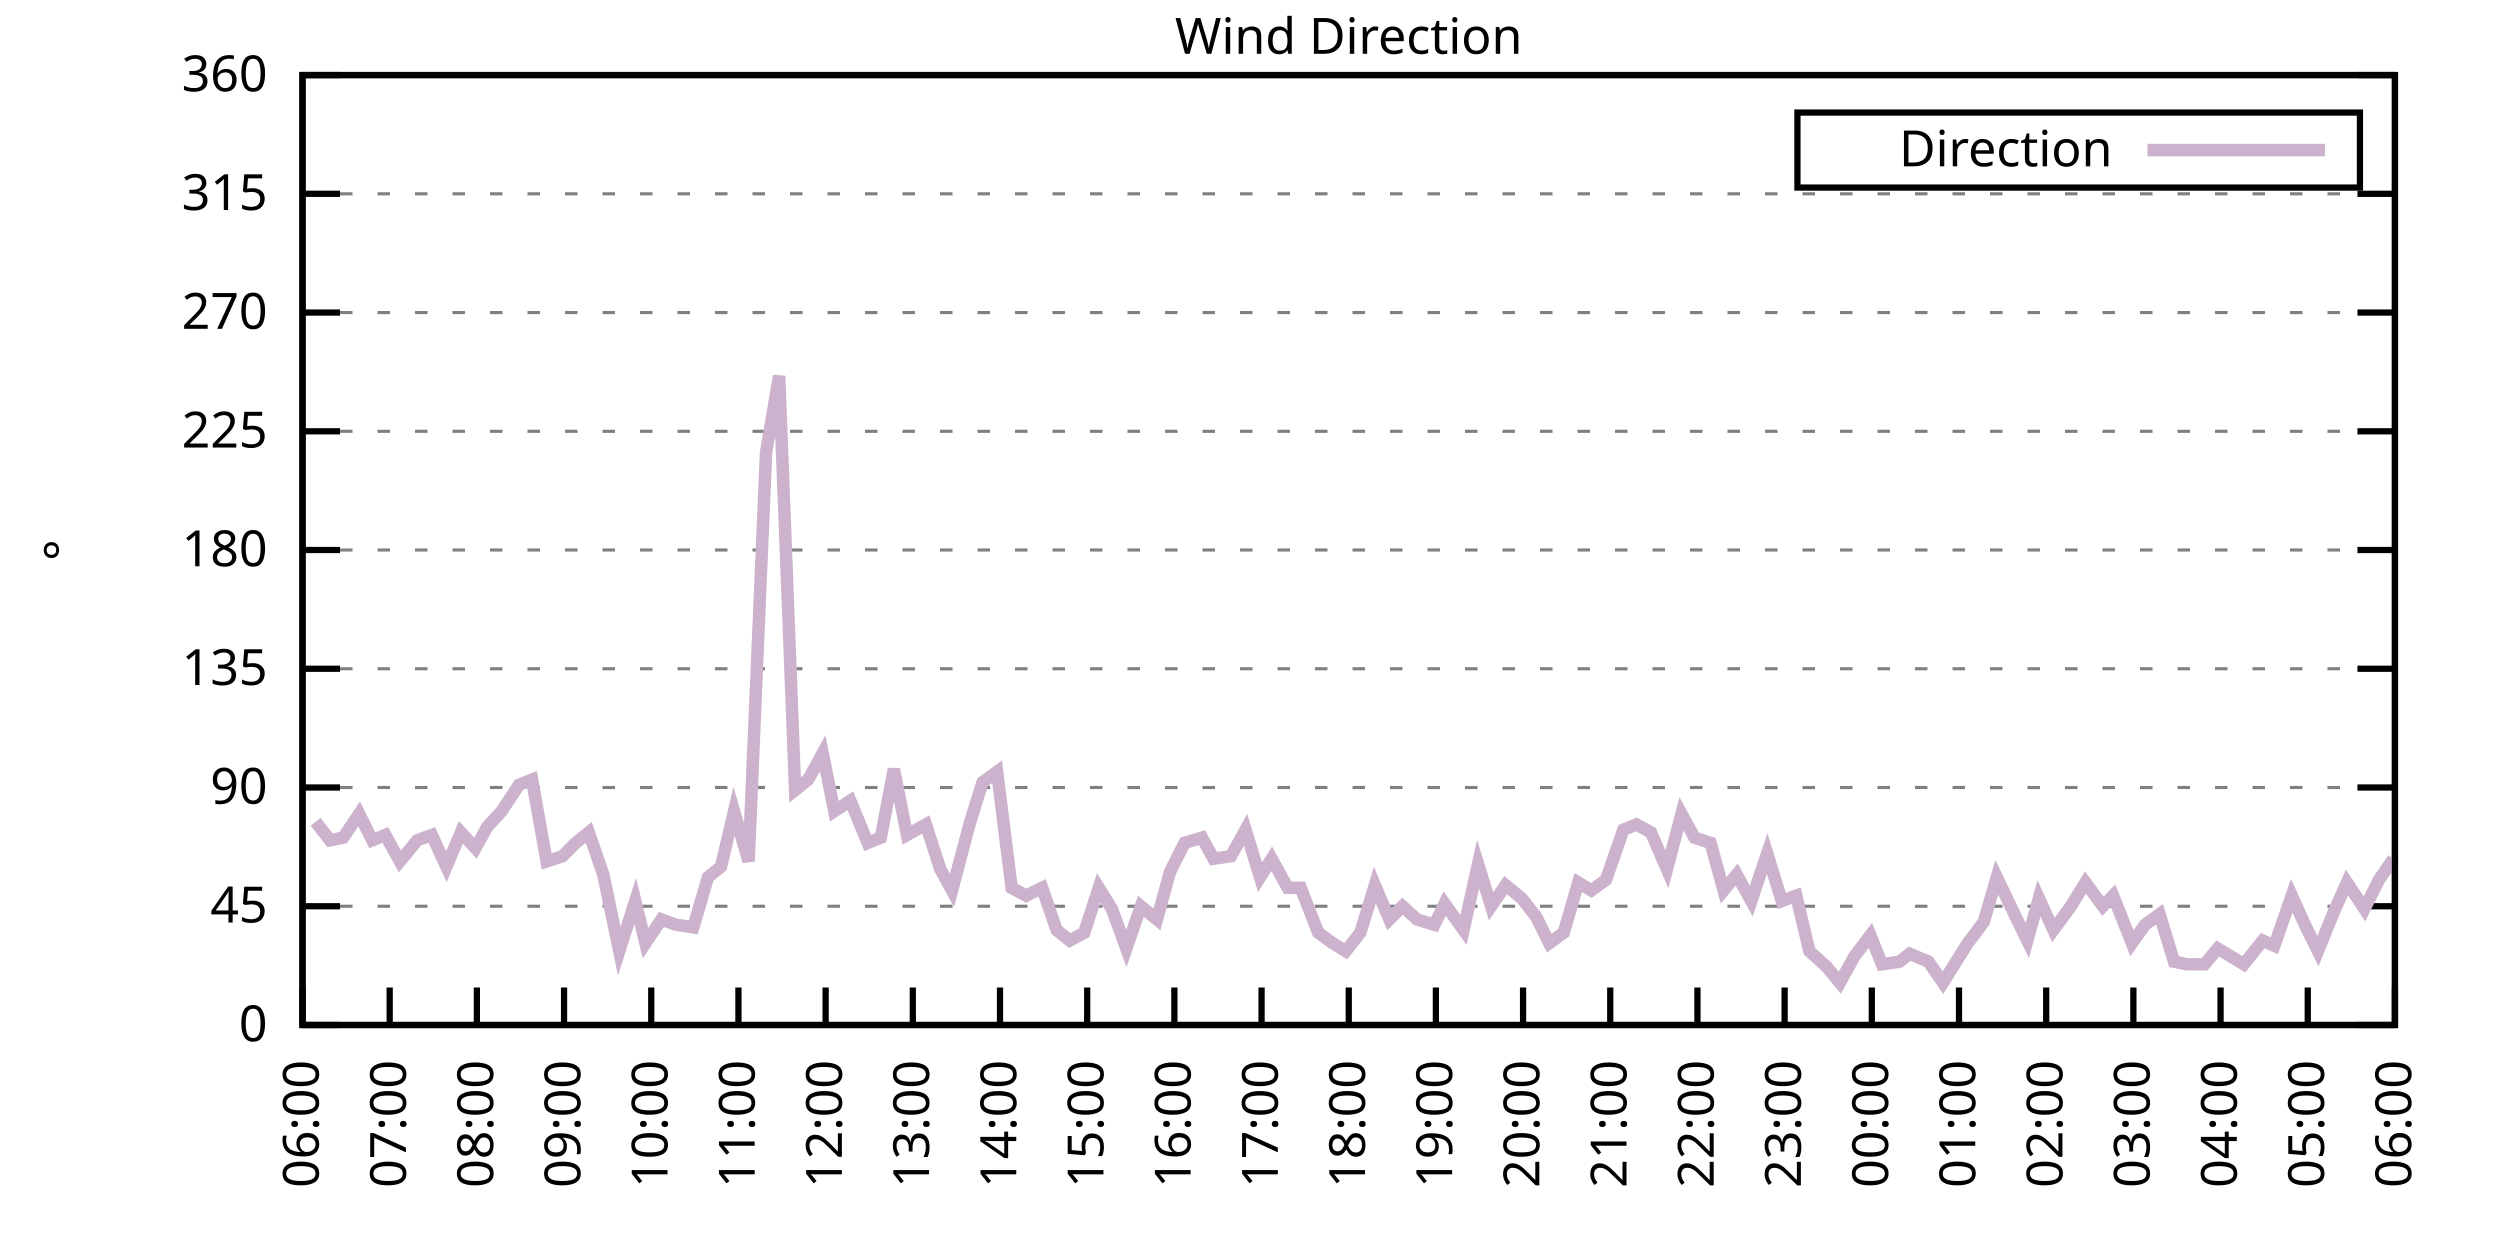
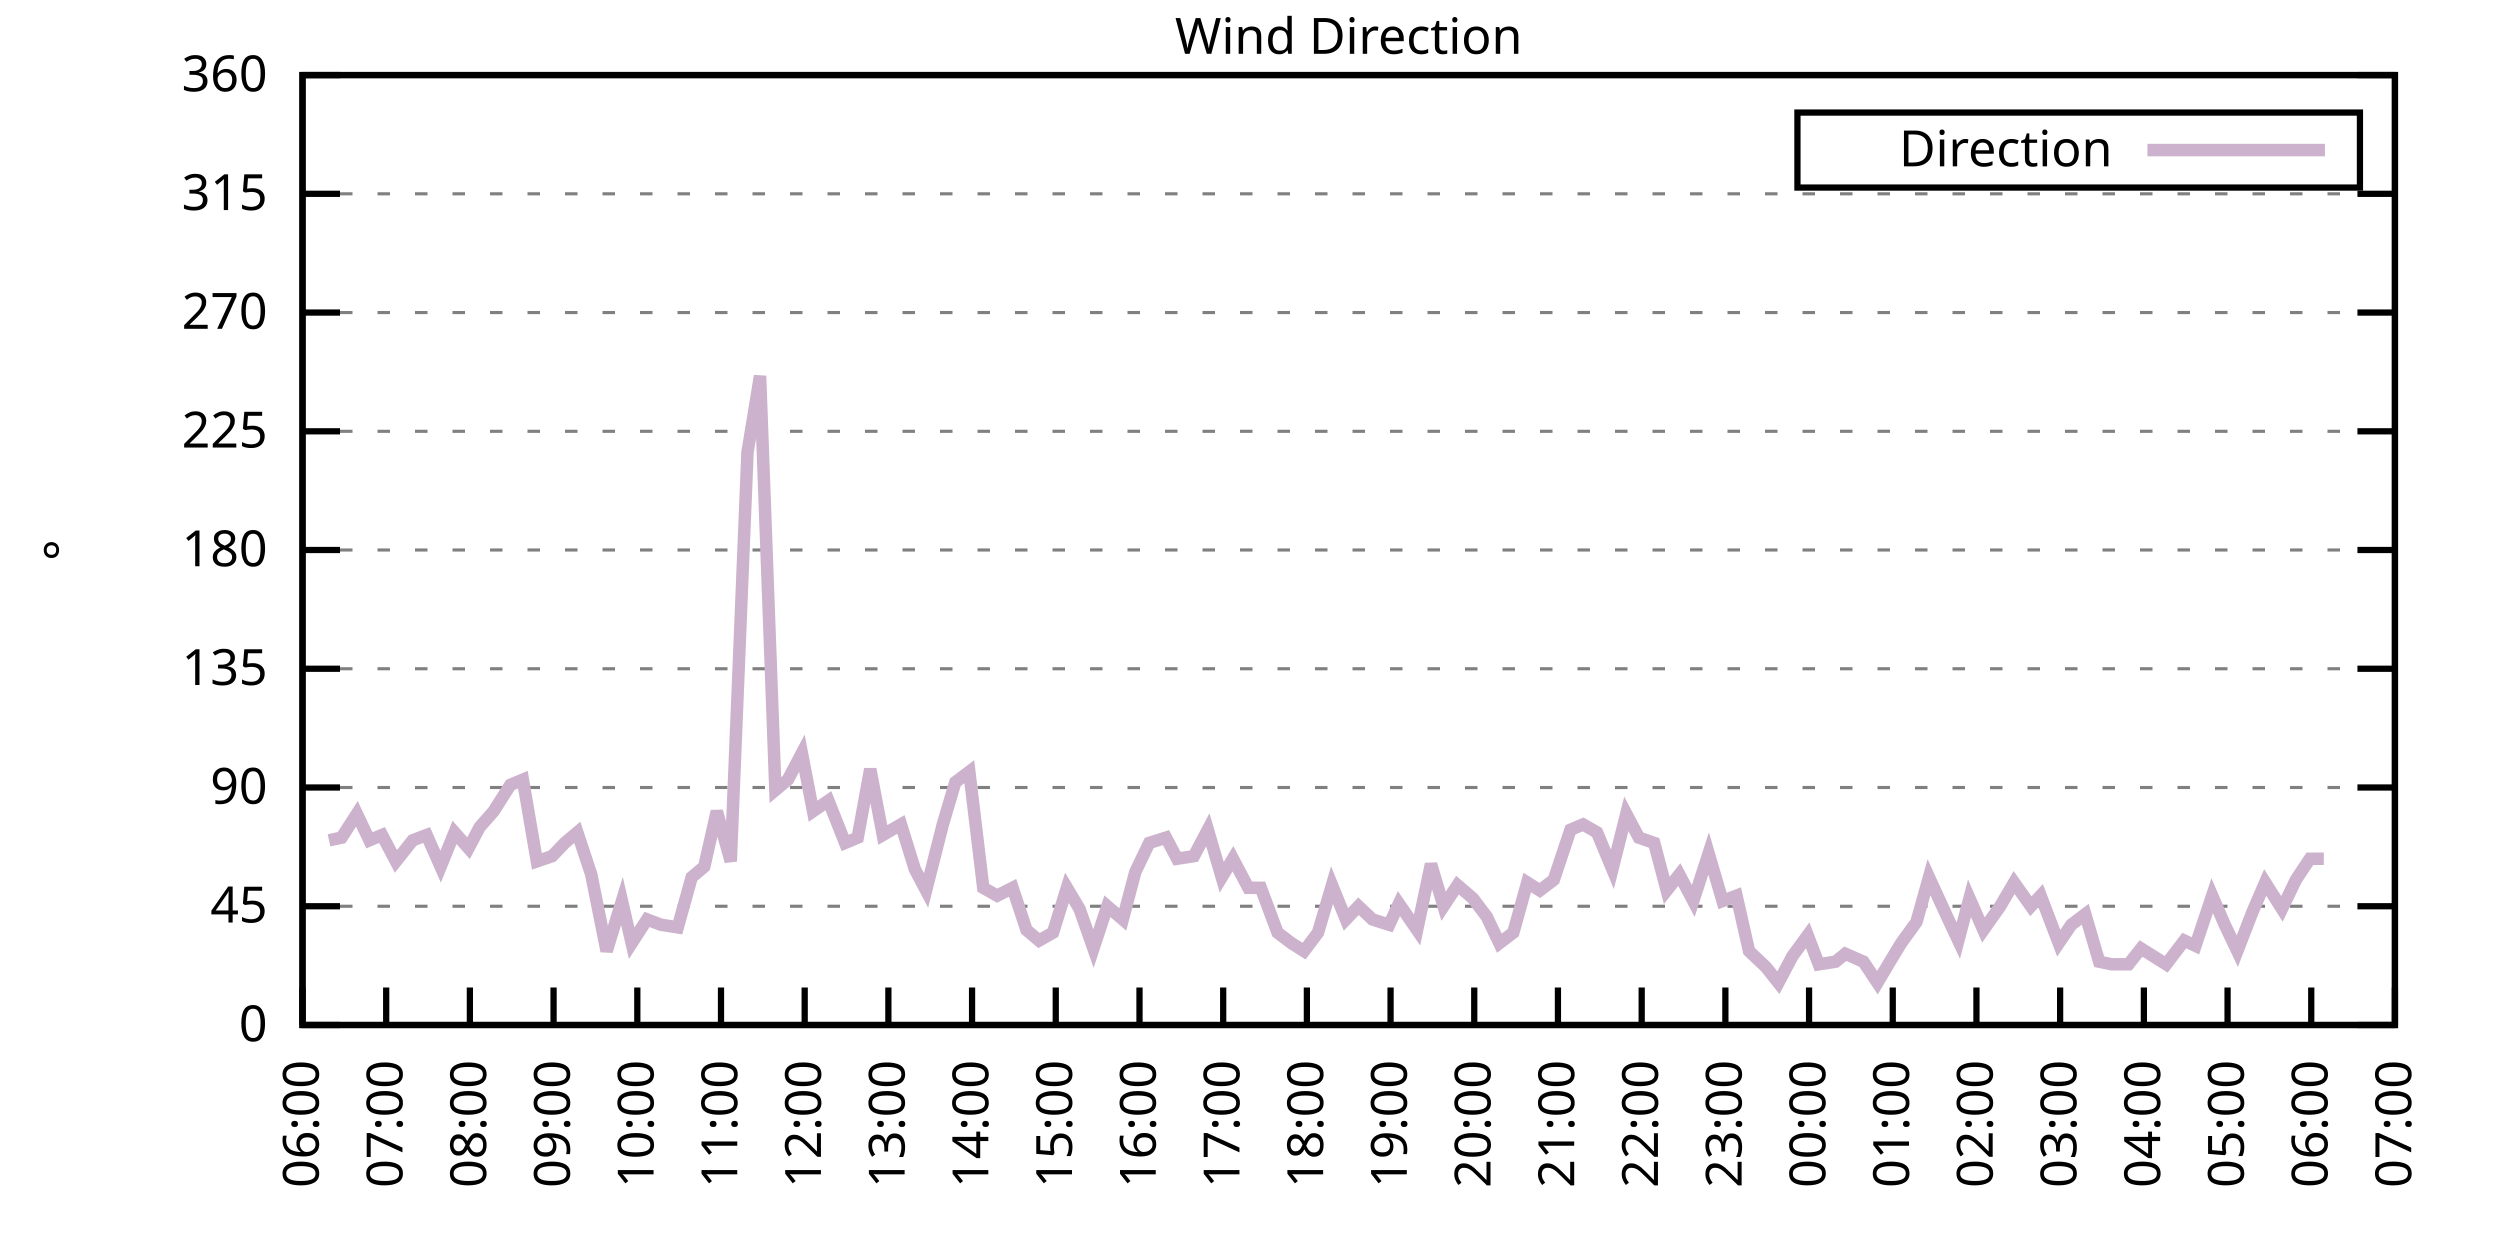
<svg xmlns="http://www.w3.org/2000/svg" xmlns:xlink="http://www.w3.org/1999/xlink" width="400" height="200" viewBox="0 0 400 200">
  <g id="gnuplot_canvas">
    <rect x="0" y="0" width="400" height="200" fill="none" />
    <defs>
      <circle id="gpDot" r="0.5" stroke-width="0.5" stroke="currentColor" />
      <path id="gpPt0" stroke-width="0.333" stroke="currentColor" d="M-1,0 h2 M0,-1 v2" />
      <path id="gpPt1" stroke-width="0.333" stroke="currentColor" d="M-1,-1 L1,1 M1,-1 L-1,1" />
      <path id="gpPt2" stroke-width="0.333" stroke="currentColor" d="M-1,0 L1,0 M0,-1 L0,1 M-1,-1 L1,1 M-1,1 L1,-1" />
      <rect id="gpPt3" stroke-width="0.333" stroke="currentColor" x="-1" y="-1" width="2" height="2" />
      <rect id="gpPt4" stroke-width="0.333" stroke="currentColor" fill="currentColor" x="-1" y="-1" width="2" height="2" />
      <circle id="gpPt5" stroke-width="0.333" stroke="currentColor" cx="0" cy="0" r="1" />
      <use xlink:href="#gpPt5" id="gpPt6" fill="currentColor" stroke="none" />
      <path id="gpPt7" stroke-width="0.333" stroke="currentColor" d="M0,-1.33 L-1.33,0.67 L1.33,0.67 z" />
      <use xlink:href="#gpPt7" id="gpPt8" fill="currentColor" stroke="none" />
      <use xlink:href="#gpPt7" id="gpPt9" stroke="currentColor" transform="rotate(180)" />
      <use xlink:href="#gpPt9" id="gpPt10" fill="currentColor" stroke="none" />
      <use xlink:href="#gpPt3" id="gpPt11" stroke="currentColor" transform="rotate(45)" />
      <use xlink:href="#gpPt11" id="gpPt12" fill="currentColor" stroke="none" />
      <path id="gpPt13" stroke-width="0.333" stroke="currentColor" d="M0,1.330 L1.265,0.411 L0.782,-1.067 L-0.782,-1.076 L-1.265,0.411 z" />
      <use xlink:href="#gpPt13" id="gpPt14" fill="currentColor" stroke="none" />
      <filter id="textbox" filterUnits="objectBoundingBox" x="0" y="0" height="1" width="1">
        <feFlood flood-color="white" flood-opacity="1" result="bgnd" />
        <feComposite in="SourceGraphic" in2="bgnd" operator="atop" />
      </filter>
      <filter id="greybox" filterUnits="objectBoundingBox" x="0" y="0" height="1" width="1">
        <feFlood flood-color="lightgrey" flood-opacity="1" result="grey" />
        <feComposite in="SourceGraphic" in2="grey" operator="atop" />
      </filter>
    </defs>
    <g fill="none" color="white" stroke="currentColor" stroke-width="1.00" stroke-linecap="butt" stroke-linejoin="miter">
</g>
    <g fill="none" color="black" stroke="currentColor" stroke-width="1.00" stroke-linecap="butt" stroke-linejoin="miter">
      <g stroke="none" shape-rendering="crispEdges">
        <polygon fill="rgb(255, 255, 255)" points="48.40,164.00 383.18,164.00 383.18,12.02 48.40,12.02 " />
      </g>
    </g>
    <g fill="none" color="black" stroke="currentColor" stroke-width="1.00" stroke-linecap="butt" stroke-linejoin="miter">
</g>
    <g fill="none" color="black" stroke="black" stroke-width="0.50" stroke-linecap="butt" stroke-linejoin="miter">
</g>
    <g fill="none" color="gray" stroke="currentColor" stroke-width="0.50" stroke-linecap="butt" stroke-linejoin="miter">
      <path stroke="gray" stroke-dasharray="2,4" class="gridline" d="M48.40,164.00 L383.19,164.00  " />
    </g>
    <g fill="none" color="gray" stroke="gray" stroke-width="1.00" stroke-linecap="butt" stroke-linejoin="miter">
</g>
    <g fill="none" color="black" stroke="currentColor" stroke-width="1.00" stroke-linecap="butt" stroke-linejoin="miter">
      <path stroke="black" d="M48.40,164.00 L54.40,164.00 M383.19,164.00 L377.19,164.00  " />
      <g transform="translate(42.80,166.60)" stroke="none" fill="black" font-family="Sans" font-size="8.00" text-anchor="end">
        <text>
          <tspan font-family="Sans"> 0</tspan>
        </text>
      </g>
    </g>
    <g fill="none" color="black" stroke="currentColor" stroke-width="1.00" stroke-linecap="butt" stroke-linejoin="miter">
</g>
    <g fill="none" color="black" stroke="black" stroke-width="0.50" stroke-linecap="butt" stroke-linejoin="miter">
</g>
    <g fill="none" color="gray" stroke="currentColor" stroke-width="0.50" stroke-linecap="butt" stroke-linejoin="miter">
      <path stroke="gray" stroke-dasharray="2,4" class="gridline" d="M48.40,145.00 L383.19,145.00  " />
    </g>
    <g fill="none" color="gray" stroke="gray" stroke-width="1.00" stroke-linecap="butt" stroke-linejoin="miter">
</g>
    <g fill="none" color="black" stroke="currentColor" stroke-width="1.00" stroke-linecap="butt" stroke-linejoin="miter">
      <path stroke="black" d="M48.40,145.00 L54.40,145.00 M383.19,145.00 L377.19,145.00  " />
      <g transform="translate(42.80,147.60)" stroke="none" fill="black" font-family="Sans" font-size="8.00" text-anchor="end">
        <text>
          <tspan font-family="Sans"> 45</tspan>
        </text>
      </g>
    </g>
    <g fill="none" color="black" stroke="currentColor" stroke-width="1.00" stroke-linecap="butt" stroke-linejoin="miter">
</g>
    <g fill="none" color="black" stroke="black" stroke-width="0.50" stroke-linecap="butt" stroke-linejoin="miter">
</g>
    <g fill="none" color="gray" stroke="currentColor" stroke-width="0.50" stroke-linecap="butt" stroke-linejoin="miter">
      <path stroke="gray" stroke-dasharray="2,4" class="gridline" d="M48.40,126.00 L383.19,126.00  " />
    </g>
    <g fill="none" color="gray" stroke="gray" stroke-width="1.00" stroke-linecap="butt" stroke-linejoin="miter">
</g>
    <g fill="none" color="black" stroke="currentColor" stroke-width="1.00" stroke-linecap="butt" stroke-linejoin="miter">
      <path stroke="black" d="M48.40,126.00 L54.40,126.00 M383.19,126.00 L377.19,126.00  " />
      <g transform="translate(42.80,128.60)" stroke="none" fill="black" font-family="Sans" font-size="8.00" text-anchor="end">
        <text>
          <tspan font-family="Sans"> 90</tspan>
        </text>
      </g>
    </g>
    <g fill="none" color="black" stroke="currentColor" stroke-width="1.00" stroke-linecap="butt" stroke-linejoin="miter">
</g>
    <g fill="none" color="black" stroke="black" stroke-width="0.50" stroke-linecap="butt" stroke-linejoin="miter">
</g>
    <g fill="none" color="gray" stroke="currentColor" stroke-width="0.50" stroke-linecap="butt" stroke-linejoin="miter">
      <path stroke="gray" stroke-dasharray="2,4" class="gridline" d="M48.40,107.00 L383.19,107.00  " />
    </g>
    <g fill="none" color="gray" stroke="gray" stroke-width="1.00" stroke-linecap="butt" stroke-linejoin="miter">
</g>
    <g fill="none" color="black" stroke="currentColor" stroke-width="1.00" stroke-linecap="butt" stroke-linejoin="miter">
      <path stroke="black" d="M48.40,107.00 L54.40,107.00 M383.19,107.00 L377.19,107.00  " />
      <g transform="translate(42.80,109.60)" stroke="none" fill="black" font-family="Sans" font-size="8.00" text-anchor="end">
        <text>
          <tspan font-family="Sans"> 135</tspan>
        </text>
      </g>
    </g>
    <g fill="none" color="black" stroke="currentColor" stroke-width="1.00" stroke-linecap="butt" stroke-linejoin="miter">
</g>
    <g fill="none" color="black" stroke="black" stroke-width="0.50" stroke-linecap="butt" stroke-linejoin="miter">
</g>
    <g fill="none" color="gray" stroke="currentColor" stroke-width="0.50" stroke-linecap="butt" stroke-linejoin="miter">
      <path stroke="gray" stroke-dasharray="2,4" class="gridline" d="M48.40,88.00 L383.19,88.00  " />
    </g>
    <g fill="none" color="gray" stroke="gray" stroke-width="1.00" stroke-linecap="butt" stroke-linejoin="miter">
</g>
    <g fill="none" color="black" stroke="currentColor" stroke-width="1.00" stroke-linecap="butt" stroke-linejoin="miter">
      <path stroke="black" d="M48.40,88.00 L54.40,88.00 M383.19,88.00 L377.19,88.00  " />
      <g transform="translate(42.80,90.60)" stroke="none" fill="black" font-family="Sans" font-size="8.00" text-anchor="end">
        <text>
          <tspan font-family="Sans"> 180</tspan>
        </text>
      </g>
    </g>
    <g fill="none" color="black" stroke="currentColor" stroke-width="1.00" stroke-linecap="butt" stroke-linejoin="miter">
</g>
    <g fill="none" color="black" stroke="black" stroke-width="0.50" stroke-linecap="butt" stroke-linejoin="miter">
</g>
    <g fill="none" color="gray" stroke="currentColor" stroke-width="0.50" stroke-linecap="butt" stroke-linejoin="miter">
      <path stroke="gray" stroke-dasharray="2,4" class="gridline" d="M48.40,69.01 L383.19,69.01  " />
    </g>
    <g fill="none" color="gray" stroke="gray" stroke-width="1.00" stroke-linecap="butt" stroke-linejoin="miter">
</g>
    <g fill="none" color="black" stroke="currentColor" stroke-width="1.00" stroke-linecap="butt" stroke-linejoin="miter">
      <path stroke="black" d="M48.40,69.01 L54.40,69.01 M383.19,69.01 L377.19,69.01  " />
      <g transform="translate(42.80,71.61)" stroke="none" fill="black" font-family="Sans" font-size="8.00" text-anchor="end">
        <text>
          <tspan font-family="Sans"> 225</tspan>
        </text>
      </g>
    </g>
    <g fill="none" color="black" stroke="currentColor" stroke-width="1.00" stroke-linecap="butt" stroke-linejoin="miter">
</g>
    <g fill="none" color="black" stroke="black" stroke-width="0.50" stroke-linecap="butt" stroke-linejoin="miter">
</g>
    <g fill="none" color="gray" stroke="currentColor" stroke-width="0.50" stroke-linecap="butt" stroke-linejoin="miter">
      <path stroke="gray" stroke-dasharray="2,4" class="gridline" d="M48.40,50.01 L383.19,50.01  " />
    </g>
    <g fill="none" color="gray" stroke="gray" stroke-width="1.00" stroke-linecap="butt" stroke-linejoin="miter">
</g>
    <g fill="none" color="black" stroke="currentColor" stroke-width="1.00" stroke-linecap="butt" stroke-linejoin="miter">
      <path stroke="black" d="M48.40,50.01 L54.40,50.01 M383.19,50.01 L377.19,50.01  " />
      <g transform="translate(42.80,52.61)" stroke="none" fill="black" font-family="Sans" font-size="8.00" text-anchor="end">
        <text>
          <tspan font-family="Sans"> 270</tspan>
        </text>
      </g>
    </g>
    <g fill="none" color="black" stroke="currentColor" stroke-width="1.00" stroke-linecap="butt" stroke-linejoin="miter">
</g>
    <g fill="none" color="black" stroke="black" stroke-width="0.50" stroke-linecap="butt" stroke-linejoin="miter">
</g>
    <g fill="none" color="gray" stroke="currentColor" stroke-width="0.50" stroke-linecap="butt" stroke-linejoin="miter">
      <path stroke="gray" stroke-dasharray="2,4" class="gridline" d="M48.40,31.01 L383.19,31.01  " />
    </g>
    <g fill="none" color="gray" stroke="gray" stroke-width="1.00" stroke-linecap="butt" stroke-linejoin="miter">
</g>
    <g fill="none" color="black" stroke="currentColor" stroke-width="1.00" stroke-linecap="butt" stroke-linejoin="miter">
      <path stroke="black" d="M48.40,31.01 L54.40,31.01 M383.19,31.01 L377.19,31.01  " />
      <g transform="translate(42.80,33.61)" stroke="none" fill="black" font-family="Sans" font-size="8.00" text-anchor="end">
        <text>
          <tspan font-family="Sans"> 315</tspan>
        </text>
      </g>
    </g>
    <g fill="none" color="black" stroke="currentColor" stroke-width="1.00" stroke-linecap="butt" stroke-linejoin="miter">
</g>
    <g fill="none" color="black" stroke="black" stroke-width="0.50" stroke-linecap="butt" stroke-linejoin="miter">
</g>
    <g fill="none" color="gray" stroke="currentColor" stroke-width="0.50" stroke-linecap="butt" stroke-linejoin="miter">
      <path stroke="gray" stroke-dasharray="2,4" class="gridline" d="M48.40,12.01 L383.19,12.01  " />
    </g>
    <g fill="none" color="gray" stroke="gray" stroke-width="1.00" stroke-linecap="butt" stroke-linejoin="miter">
</g>
    <g fill="none" color="black" stroke="currentColor" stroke-width="1.00" stroke-linecap="butt" stroke-linejoin="miter">
      <path stroke="black" d="M48.40,12.01 L54.40,12.01 M383.19,12.01 L377.19,12.01  " />
      <g transform="translate(42.80,14.61)" stroke="none" fill="black" font-family="Sans" font-size="8.00" text-anchor="end">
        <text>
          <tspan font-family="Sans"> 360</tspan>
        </text>
      </g>
    </g>
    <g fill="none" color="black" stroke="currentColor" stroke-width="1.00" stroke-linecap="butt" stroke-linejoin="miter">
      <path stroke="black" d="M48.40,164.00 L48.40,158.00  " />
      <g transform="translate(51.00,169.60) rotate(270.00)" stroke="none" fill="black" font-family="Sans" font-size="8.00" text-anchor="end">
        <text>
          <tspan font-family="Sans">06:00</tspan>
        </text>
      </g>
    </g>
    <g fill="none" color="black" stroke="currentColor" stroke-width="1.00" stroke-linecap="butt" stroke-linejoin="miter">
-       <path stroke="black" d="M62.35,164.00 L62.35,158.00  " />
-       <g transform="translate(64.95,169.60) rotate(270.00)" stroke="none" fill="black" font-family="Sans" font-size="8.00" text-anchor="end">
+       <path stroke="black" d="M61.79,164.00 L61.79,158.00  " />
+       <g transform="translate(64.39,169.60) rotate(270.00)" stroke="none" fill="black" font-family="Sans" font-size="8.00" text-anchor="end">
        <text>
          <tspan font-family="Sans">07:00</tspan>
        </text>
      </g>
    </g>
    <g fill="none" color="black" stroke="currentColor" stroke-width="1.00" stroke-linecap="butt" stroke-linejoin="miter">
-       <path stroke="black" d="M76.30,164.00 L76.30,158.00  " />
-       <g transform="translate(78.90,169.60) rotate(270.00)" stroke="none" fill="black" font-family="Sans" font-size="8.00" text-anchor="end">
+       <path stroke="black" d="M75.18,164.00 L75.18,158.00  " />
+       <g transform="translate(77.78,169.60) rotate(270.00)" stroke="none" fill="black" font-family="Sans" font-size="8.00" text-anchor="end">
        <text>
          <tspan font-family="Sans">08:00</tspan>
        </text>
      </g>
    </g>
    <g fill="none" color="black" stroke="currentColor" stroke-width="1.00" stroke-linecap="butt" stroke-linejoin="miter">
-       <path stroke="black" d="M90.25,164.00 L90.25,158.00  " />
-       <g transform="translate(92.85,169.60) rotate(270.00)" stroke="none" fill="black" font-family="Sans" font-size="8.00" text-anchor="end">
+       <path stroke="black" d="M88.57,164.00 L88.57,158.00  " />
+       <g transform="translate(91.17,169.60) rotate(270.00)" stroke="none" fill="black" font-family="Sans" font-size="8.00" text-anchor="end">
        <text>
          <tspan font-family="Sans">09:00</tspan>
        </text>
      </g>
    </g>
    <g fill="none" color="black" stroke="currentColor" stroke-width="1.00" stroke-linecap="butt" stroke-linejoin="miter">
-       <path stroke="black" d="M104.20,164.00 L104.20,158.00  " />
-       <g transform="translate(106.80,169.60) rotate(270.00)" stroke="none" fill="black" font-family="Sans" font-size="8.00" text-anchor="end">
+       <path stroke="black" d="M101.97,164.00 L101.97,158.00  " />
+       <g transform="translate(104.57,169.60) rotate(270.00)" stroke="none" fill="black" font-family="Sans" font-size="8.00" text-anchor="end">
        <text>
          <tspan font-family="Sans">10:00</tspan>
        </text>
      </g>
    </g>
    <g fill="none" color="black" stroke="currentColor" stroke-width="1.00" stroke-linecap="butt" stroke-linejoin="miter">
-       <path stroke="black" d="M118.15,164.00 L118.15,158.00  " />
-       <g transform="translate(120.75,169.60) rotate(270.00)" stroke="none" fill="black" font-family="Sans" font-size="8.00" text-anchor="end">
+       <path stroke="black" d="M115.36,164.00 L115.36,158.00  " />
+       <g transform="translate(117.96,169.60) rotate(270.00)" stroke="none" fill="black" font-family="Sans" font-size="8.00" text-anchor="end">
        <text>
          <tspan font-family="Sans">11:00</tspan>
        </text>
      </g>
    </g>
    <g fill="none" color="black" stroke="currentColor" stroke-width="1.00" stroke-linecap="butt" stroke-linejoin="miter">
-       <path stroke="black" d="M132.10,164.00 L132.10,158.00  " />
-       <g transform="translate(134.70,169.60) rotate(270.00)" stroke="none" fill="black" font-family="Sans" font-size="8.00" text-anchor="end">
+       <path stroke="black" d="M128.75,164.00 L128.75,158.00  " />
+       <g transform="translate(131.35,169.60) rotate(270.00)" stroke="none" fill="black" font-family="Sans" font-size="8.00" text-anchor="end">
        <text>
          <tspan font-family="Sans">12:00</tspan>
        </text>
      </g>
    </g>
    <g fill="none" color="black" stroke="currentColor" stroke-width="1.00" stroke-linecap="butt" stroke-linejoin="miter">
-       <path stroke="black" d="M146.05,164.00 L146.05,158.00  " />
-       <g transform="translate(148.65,169.60) rotate(270.00)" stroke="none" fill="black" font-family="Sans" font-size="8.00" text-anchor="end">
+       <path stroke="black" d="M142.14,164.00 L142.14,158.00  " />
+       <g transform="translate(144.74,169.60) rotate(270.00)" stroke="none" fill="black" font-family="Sans" font-size="8.00" text-anchor="end">
        <text>
          <tspan font-family="Sans">13:00</tspan>
        </text>
      </g>
    </g>
    <g fill="none" color="black" stroke="currentColor" stroke-width="1.00" stroke-linecap="butt" stroke-linejoin="miter">
-       <path stroke="black" d="M160.00,164.00 L160.00,158.00  " />
-       <g transform="translate(162.60,169.60) rotate(270.00)" stroke="none" fill="black" font-family="Sans" font-size="8.00" text-anchor="end">
+       <path stroke="black" d="M155.53,164.00 L155.53,158.00  " />
+       <g transform="translate(158.13,169.60) rotate(270.00)" stroke="none" fill="black" font-family="Sans" font-size="8.00" text-anchor="end">
        <text>
          <tspan font-family="Sans">14:00</tspan>
        </text>
      </g>
    </g>
    <g fill="none" color="black" stroke="currentColor" stroke-width="1.00" stroke-linecap="butt" stroke-linejoin="miter">
-       <path stroke="black" d="M173.95,164.00 L173.95,158.00  " />
-       <g transform="translate(176.55,169.60) rotate(270.00)" stroke="none" fill="black" font-family="Sans" font-size="8.00" text-anchor="end">
+       <path stroke="black" d="M168.92,164.00 L168.92,158.00  " />
+       <g transform="translate(171.52,169.60) rotate(270.00)" stroke="none" fill="black" font-family="Sans" font-size="8.00" text-anchor="end">
        <text>
          <tspan font-family="Sans">15:00</tspan>
        </text>
      </g>
    </g>
    <g fill="none" color="black" stroke="currentColor" stroke-width="1.00" stroke-linecap="butt" stroke-linejoin="miter">
-       <path stroke="black" d="M187.90,164.00 L187.90,158.00  " />
-       <g transform="translate(190.50,169.60) rotate(270.00)" stroke="none" fill="black" font-family="Sans" font-size="8.00" text-anchor="end">
+       <path stroke="black" d="M182.32,164.00 L182.32,158.00  " />
+       <g transform="translate(184.92,169.60) rotate(270.00)" stroke="none" fill="black" font-family="Sans" font-size="8.00" text-anchor="end">
        <text>
          <tspan font-family="Sans">16:00</tspan>
        </text>
      </g>
    </g>
    <g fill="none" color="black" stroke="currentColor" stroke-width="1.00" stroke-linecap="butt" stroke-linejoin="miter">
-       <path stroke="black" d="M201.85,164.00 L201.85,158.00  " />
-       <g transform="translate(204.45,169.60) rotate(270.00)" stroke="none" fill="black" font-family="Sans" font-size="8.00" text-anchor="end">
+       <path stroke="black" d="M195.71,164.00 L195.71,158.00  " />
+       <g transform="translate(198.31,169.60) rotate(270.00)" stroke="none" fill="black" font-family="Sans" font-size="8.00" text-anchor="end">
        <text>
          <tspan font-family="Sans">17:00</tspan>
        </text>
      </g>
    </g>
    <g fill="none" color="black" stroke="currentColor" stroke-width="1.00" stroke-linecap="butt" stroke-linejoin="miter">
-       <path stroke="black" d="M215.80,164.00 L215.80,158.00  " />
-       <g transform="translate(218.40,169.60) rotate(270.00)" stroke="none" fill="black" font-family="Sans" font-size="8.00" text-anchor="end">
+       <path stroke="black" d="M209.10,164.00 L209.10,158.00  " />
+       <g transform="translate(211.70,169.60) rotate(270.00)" stroke="none" fill="black" font-family="Sans" font-size="8.00" text-anchor="end">
        <text>
          <tspan font-family="Sans">18:00</tspan>
        </text>
      </g>
    </g>
    <g fill="none" color="black" stroke="currentColor" stroke-width="1.00" stroke-linecap="butt" stroke-linejoin="miter">
-       <path stroke="black" d="M229.74,164.00 L229.74,158.00  " />
-       <g transform="translate(232.34,169.60) rotate(270.00)" stroke="none" fill="black" font-family="Sans" font-size="8.00" text-anchor="end">
+       <path stroke="black" d="M222.49,164.00 L222.49,158.00  " />
+       <g transform="translate(225.09,169.60) rotate(270.00)" stroke="none" fill="black" font-family="Sans" font-size="8.00" text-anchor="end">
        <text>
          <tspan font-family="Sans">19:00</tspan>
        </text>
      </g>
    </g>
    <g fill="none" color="black" stroke="currentColor" stroke-width="1.00" stroke-linecap="butt" stroke-linejoin="miter">
-       <path stroke="black" d="M243.69,164.00 L243.69,158.00  " />
-       <g transform="translate(246.29,169.60) rotate(270.00)" stroke="none" fill="black" font-family="Sans" font-size="8.00" text-anchor="end">
+       <path stroke="black" d="M235.88,164.00 L235.88,158.00  " />
+       <g transform="translate(238.48,169.60) rotate(270.00)" stroke="none" fill="black" font-family="Sans" font-size="8.00" text-anchor="end">
        <text>
          <tspan font-family="Sans">20:00</tspan>
        </text>
      </g>
    </g>
    <g fill="none" color="black" stroke="currentColor" stroke-width="1.00" stroke-linecap="butt" stroke-linejoin="miter">
-       <path stroke="black" d="M257.64,164.00 L257.64,158.00  " />
-       <g transform="translate(260.24,169.60) rotate(270.00)" stroke="none" fill="black" font-family="Sans" font-size="8.00" text-anchor="end">
+       <path stroke="black" d="M249.27,164.00 L249.27,158.00  " />
+       <g transform="translate(251.87,169.60) rotate(270.00)" stroke="none" fill="black" font-family="Sans" font-size="8.00" text-anchor="end">
        <text>
          <tspan font-family="Sans">21:00</tspan>
        </text>
      </g>
    </g>
    <g fill="none" color="black" stroke="currentColor" stroke-width="1.00" stroke-linecap="butt" stroke-linejoin="miter">
-       <path stroke="black" d="M271.59,164.00 L271.59,158.00  " />
-       <g transform="translate(274.19,169.60) rotate(270.00)" stroke="none" fill="black" font-family="Sans" font-size="8.00" text-anchor="end">
+       <path stroke="black" d="M262.67,164.00 L262.67,158.00  " />
+       <g transform="translate(265.27,169.60) rotate(270.00)" stroke="none" fill="black" font-family="Sans" font-size="8.00" text-anchor="end">
        <text>
          <tspan font-family="Sans">22:00</tspan>
        </text>
      </g>
    </g>
    <g fill="none" color="black" stroke="currentColor" stroke-width="1.00" stroke-linecap="butt" stroke-linejoin="miter">
-       <path stroke="black" d="M285.54,164.00 L285.54,158.00  " />
-       <g transform="translate(288.14,169.60) rotate(270.00)" stroke="none" fill="black" font-family="Sans" font-size="8.00" text-anchor="end">
+       <path stroke="black" d="M276.06,164.00 L276.06,158.00  " />
+       <g transform="translate(278.66,169.60) rotate(270.00)" stroke="none" fill="black" font-family="Sans" font-size="8.00" text-anchor="end">
        <text>
          <tspan font-family="Sans">23:00</tspan>
        </text>
      </g>
    </g>
    <g fill="none" color="black" stroke="currentColor" stroke-width="1.00" stroke-linecap="butt" stroke-linejoin="miter">
-       <path stroke="black" d="M299.49,164.00 L299.49,158.00  " />
-       <g transform="translate(302.09,169.60) rotate(270.00)" stroke="none" fill="black" font-family="Sans" font-size="8.00" text-anchor="end">
+       <path stroke="black" d="M289.45,164.00 L289.45,158.00  " />
+       <g transform="translate(292.05,169.60) rotate(270.00)" stroke="none" fill="black" font-family="Sans" font-size="8.00" text-anchor="end">
        <text>
          <tspan font-family="Sans">00:00</tspan>
        </text>
      </g>
    </g>
    <g fill="none" color="black" stroke="currentColor" stroke-width="1.00" stroke-linecap="butt" stroke-linejoin="miter">
-       <path stroke="black" d="M313.44,164.00 L313.44,158.00  " />
-       <g transform="translate(316.04,169.60) rotate(270.00)" stroke="none" fill="black" font-family="Sans" font-size="8.00" text-anchor="end">
+       <path stroke="black" d="M302.84,164.00 L302.84,158.00  " />
+       <g transform="translate(305.44,169.60) rotate(270.00)" stroke="none" fill="black" font-family="Sans" font-size="8.00" text-anchor="end">
        <text>
          <tspan font-family="Sans">01:00</tspan>
        </text>
      </g>
    </g>
    <g fill="none" color="black" stroke="currentColor" stroke-width="1.00" stroke-linecap="butt" stroke-linejoin="miter">
-       <path stroke="black" d="M327.39,164.00 L327.39,158.00  " />
-       <g transform="translate(329.99,169.60) rotate(270.00)" stroke="none" fill="black" font-family="Sans" font-size="8.00" text-anchor="end">
+       <path stroke="black" d="M316.23,164.00 L316.23,158.00  " />
+       <g transform="translate(318.83,169.60) rotate(270.00)" stroke="none" fill="black" font-family="Sans" font-size="8.00" text-anchor="end">
        <text>
          <tspan font-family="Sans">02:00</tspan>
        </text>
      </g>
    </g>
    <g fill="none" color="black" stroke="currentColor" stroke-width="1.00" stroke-linecap="butt" stroke-linejoin="miter">
-       <path stroke="black" d="M341.34,164.00 L341.34,158.00  " />
-       <g transform="translate(343.94,169.60) rotate(270.00)" stroke="none" fill="black" font-family="Sans" font-size="8.00" text-anchor="end">
+       <path stroke="black" d="M329.62,164.00 L329.62,158.00  " />
+       <g transform="translate(332.22,169.60) rotate(270.00)" stroke="none" fill="black" font-family="Sans" font-size="8.00" text-anchor="end">
        <text>
          <tspan font-family="Sans">03:00</tspan>
        </text>
      </g>
    </g>
    <g fill="none" color="black" stroke="currentColor" stroke-width="1.00" stroke-linecap="butt" stroke-linejoin="miter">
-       <path stroke="black" d="M355.29,164.00 L355.29,158.00  " />
-       <g transform="translate(357.89,169.60) rotate(270.00)" stroke="none" fill="black" font-family="Sans" font-size="8.00" text-anchor="end">
+       <path stroke="black" d="M343.02,164.00 L343.02,158.00  " />
+       <g transform="translate(345.62,169.60) rotate(270.00)" stroke="none" fill="black" font-family="Sans" font-size="8.00" text-anchor="end">
        <text>
          <tspan font-family="Sans">04:00</tspan>
        </text>
      </g>
    </g>
    <g fill="none" color="black" stroke="currentColor" stroke-width="1.00" stroke-linecap="butt" stroke-linejoin="miter">
-       <path stroke="black" d="M369.24,164.00 L369.24,158.00  " />
-       <g transform="translate(371.84,169.60) rotate(270.00)" stroke="none" fill="black" font-family="Sans" font-size="8.00" text-anchor="end">
+       <path stroke="black" d="M356.41,164.00 L356.41,158.00  " />
+       <g transform="translate(359.01,169.60) rotate(270.00)" stroke="none" fill="black" font-family="Sans" font-size="8.00" text-anchor="end">
        <text>
          <tspan font-family="Sans">05:00</tspan>
+         </text>
+       </g>
+     </g>
+     <g fill="none" color="black" stroke="currentColor" stroke-width="1.00" stroke-linecap="butt" stroke-linejoin="miter">
+       <path stroke="black" d="M369.80,164.00 L369.80,158.00  " />
+       <g transform="translate(372.40,169.60) rotate(270.00)" stroke="none" fill="black" font-family="Sans" font-size="8.00" text-anchor="end">
+         <text>
+           <tspan font-family="Sans">06:00</tspan>
        </text>
      </g>
    </g>
    <g fill="none" color="black" stroke="currentColor" stroke-width="1.00" stroke-linecap="butt" stroke-linejoin="miter">
      <path stroke="black" d="M383.19,164.00 L383.19,158.00  " />
      <g transform="translate(385.79,169.60) rotate(270.00)" stroke="none" fill="black" font-family="Sans" font-size="8.00" text-anchor="end">
        <text>
-           <tspan font-family="Sans">06:00</tspan>
+           <tspan font-family="Sans">07:00</tspan>
        </text>
      </g>
    </g>
    <g fill="none" color="black" stroke="currentColor" stroke-width="1.00" stroke-linecap="butt" stroke-linejoin="miter">
</g>
    <g fill="none" color="black" stroke="currentColor" stroke-width="1.00" stroke-linecap="butt" stroke-linejoin="miter">
      <path stroke="black" d="M48.40,12.01 L48.40,164.00 L383.19,164.00 L383.19,12.01 L48.40,12.01 Z  " />
    </g>
    <g fill="none" color="black" stroke="currentColor" stroke-width="1.00" stroke-linecap="butt" stroke-linejoin="miter">
</g>
    <g fill="none" color="black" stroke="currentColor" stroke-width="1.00" stroke-linecap="butt" stroke-linejoin="miter">
      <path stroke="black" d="M287.59,30.01 L287.59,18.01 L377.59,18.01 L377.59,30.01 L287.59,30.01 Z  " />
    </g>
    <g id="Wind_direction_plot_1">
      <g fill="none" color="white" stroke="black" stroke-width="2.00" stroke-linecap="butt" stroke-linejoin="miter">
</g>
      <g fill="none" color="black" stroke="currentColor" stroke-width="2.00" stroke-linecap="butt" stroke-linejoin="miter">
        <g transform="translate(337.99,26.61)" stroke="none" fill="black" font-family="Sans" font-size="8.00" text-anchor="end">
          <text>
            <tspan font-family="Sans">Direction</tspan>
          </text>
        </g>
      </g>
      <g fill="none" color="black" stroke="currentColor" stroke-width="2.00" stroke-linecap="butt" stroke-linejoin="miter">
-         <path stroke="rgb(204, 178, 204)" d="M343.59,24.01 L371.99,24.01 M50.49,131.49 L52.82,134.45 L54.91,134.02 L57.47,130.22 L59.56,134.45 L61.65,133.60   L63.98,137.82 L66.77,134.45 L69.09,133.60 L71.42,138.67 L73.74,133.18 L76.07,135.71 L77.93,132.34 L80.25,129.80   L83.04,125.58 L85.13,124.74 L87.46,137.82 L90.02,136.98 L92.11,134.87 L94.20,133.18 L96.53,139.93 L99.08,152.18   L101.64,144.16 L103.27,150.91 L105.83,147.11 L108.15,147.96 L110.94,148.38 L113.27,140.36 L115.36,138.67 L117.45,129.80   L119.78,137.82 L122.57,72.38 L124.66,60.14 L127.22,126.42 L129.31,124.74 L131.63,120.51 L133.49,129.80 L136.05,128.11   L138.84,134.87 L140.93,134.02 L143.02,123.05 L145.12,133.60 L148.14,131.91 L150.46,139.09 L152.32,142.47 L155.11,131.91   L157.21,125.16 L159.53,123.47 L161.86,142.05 L164.18,143.31 L166.74,142.05 L169.06,148.80 L171.16,150.49 L173.48,149.22   L175.81,142.05 L177.90,145.42 L180.22,151.76 L182.55,145.00 L185.11,147.11 L187.20,139.51 L189.52,134.87 L192.31,134.02   L194.17,137.40 L196.96,136.98 L199.29,132.76 L201.61,140.36 L203.47,137.40 L206.03,142.05 L208.12,142.05 L210.91,149.22   L213.24,150.91 L215.33,152.18 L217.65,149.22 L219.98,141.62 L222.30,147.11 L224.40,145.00 L226.72,147.11 L229.51,147.96   L231.14,144.58 L234.16,148.80 L236.49,138.25 L238.58,145.00 L240.90,141.62 L243.46,143.73 L245.79,146.69 L247.88,150.91   L250.20,149.22 L252.53,141.20 L254.62,142.47 L256.95,140.78 L259.74,132.76 L261.83,131.91 L264.15,133.18 L266.71,139.09   L269.04,130.22 L271.13,134.02 L273.69,134.87 L275.78,142.47 L277.87,139.93 L280.20,144.16 L282.75,136.56 L285.08,144.16   L287.40,143.31 L289.50,152.18 L292.29,154.71 L294.38,157.24 L296.70,153.02 L299.26,149.65 L301.12,154.29 L303.91,153.87   L305.54,152.60 L308.56,153.87 L310.88,157.24 L312.98,153.87 L314.84,150.91 L317.39,147.53 L319.49,140.36 L322.51,146.69   L324.37,150.49 L326.23,143.73 L328.55,148.80 L331.34,145.00 L333.67,141.20 L336.46,145.00 L338.09,143.31 L341.11,150.91   L343.20,147.96 L345.53,146.27 L347.85,153.87 L349.94,154.29 L352.73,154.29 L354.83,151.76 L356.92,153.02 L359.01,154.29   L362.03,150.49 L363.89,151.33 L366.68,143.31 L368.78,147.96 L370.87,152.18 L373.43,145.85 L375.52,141.20 L378.31,145.42   L380.63,140.78 L382.96,137.40  " />
+         <path stroke="rgb(204, 178, 204)" d="M343.59,24.01 L371.99,24.01 M52.64,134.45 L54.65,134.02 L57.10,130.22 L59.11,134.45 L61.12,133.60 L63.35,137.82   L66.03,134.45 L68.26,133.60 L70.50,138.67 L72.73,133.18 L74.96,135.71 L76.75,132.34 L78.98,129.80 L81.66,125.58   L83.66,124.74 L85.90,137.82 L88.35,136.98 L90.36,134.87 L92.37,133.18 L94.60,139.93 L97.06,152.18 L99.51,144.16   L101.07,150.91 L103.53,147.11 L105.76,147.96 L108.44,148.38 L110.67,140.36 L112.68,138.67 L114.69,129.80 L116.92,137.82   L119.60,72.38 L121.61,60.14 L124.06,126.42 L126.07,124.74 L128.30,120.51 L130.09,129.80 L132.54,128.11 L135.22,134.87   L137.23,134.02 L139.24,123.05 L141.25,133.60 L144.15,131.91 L146.38,139.09 L148.17,142.47 L150.85,131.91 L152.85,125.16   L155.09,123.47 L157.32,142.05 L159.55,143.31 L162.01,142.05 L164.24,148.80 L166.25,150.49 L168.48,149.22 L170.71,142.05   L172.72,145.42 L174.95,151.76 L177.18,145.00 L179.64,147.11 L181.65,139.51 L183.88,134.87 L186.56,134.02 L188.34,137.40   L191.02,136.98 L193.25,132.76 L195.48,140.36 L197.27,137.40 L199.73,142.05 L201.73,142.05 L204.41,149.22 L206.64,150.91   L208.65,152.18 L210.88,149.22 L213.12,141.62 L215.35,147.11 L217.36,145.00 L219.59,147.11 L222.27,147.96 L223.83,144.58   L226.73,148.80 L228.96,138.25 L230.97,145.00 L233.20,141.62 L235.66,143.73 L237.89,146.69 L239.90,150.91 L242.13,149.22   L244.36,141.20 L246.37,142.47 L248.60,140.78 L251.28,132.76 L253.29,131.91 L255.52,133.18 L257.98,139.09 L260.21,130.22   L262.22,134.02 L264.67,134.87 L266.68,142.47 L268.69,139.93 L270.92,144.16 L273.38,136.56 L275.61,144.16 L277.84,143.31   L279.85,152.18 L282.53,154.71 L284.54,157.24 L286.77,153.02 L289.23,149.65 L291.01,154.29 L293.69,153.87 L295.25,152.60   L298.15,153.87 L300.39,157.24 L302.39,153.87 L304.18,150.91 L306.63,147.53 L308.64,140.36 L311.54,146.69 L313.33,150.49   L315.12,143.73 L317.35,148.80 L320.03,145.00 L322.26,141.20 L324.94,145.00 L326.50,143.31 L329.40,150.91 L331.41,147.96   L333.64,146.27 L335.87,153.87 L337.88,154.29 L340.56,154.29 L342.57,151.76 L344.58,153.02 L346.59,154.29 L349.49,150.49   L351.27,151.33 L353.95,143.31 L355.96,147.96 L357.97,152.18 L360.42,145.85 L362.43,141.20 L365.11,145.42 L367.34,140.78   L369.58,137.40 L371.81,137.40  " />
      </g>
    </g>
    <g fill="none" color="black" stroke="currentColor" stroke-width="2.00" stroke-linecap="butt" stroke-linejoin="miter">
</g>
    <g fill="none" color="black" stroke="black" stroke-width="1.00" stroke-linecap="butt" stroke-linejoin="miter">
</g>
    <g fill="none" color="black" stroke="currentColor" stroke-width="1.00" stroke-linecap="butt" stroke-linejoin="miter">
      <path stroke="black" d="M48.40,12.01 L48.40,164.00 L383.19,164.00 L383.19,12.01 L48.40,12.01 Z  " />
      <g transform="translate(12.80,88.01) rotate(270.00)" stroke="none" fill="black" font-family="Sans" font-size="8.00" text-anchor="middle">
        <text>
          <tspan font-family="Sans">°</tspan>
        </text>
      </g>
    </g>
    <g fill="none" color="black" stroke="currentColor" stroke-width="1.00" stroke-linecap="butt" stroke-linejoin="miter">
</g>
    <g fill="none" color="black" stroke="currentColor" stroke-width="1.00" stroke-linecap="butt" stroke-linejoin="miter">
      <g transform="translate(215.79,8.61)" stroke="none" fill="black" font-family="Sans" font-size="8.00" text-anchor="middle">
        <text>
          <tspan font-family="Sans">Wind Direction</tspan>
        </text>
      </g>
    </g>
    <g fill="none" color="black" stroke="currentColor" stroke-width="1.00" stroke-linecap="butt" stroke-linejoin="miter">
</g>
  </g>
</svg>
